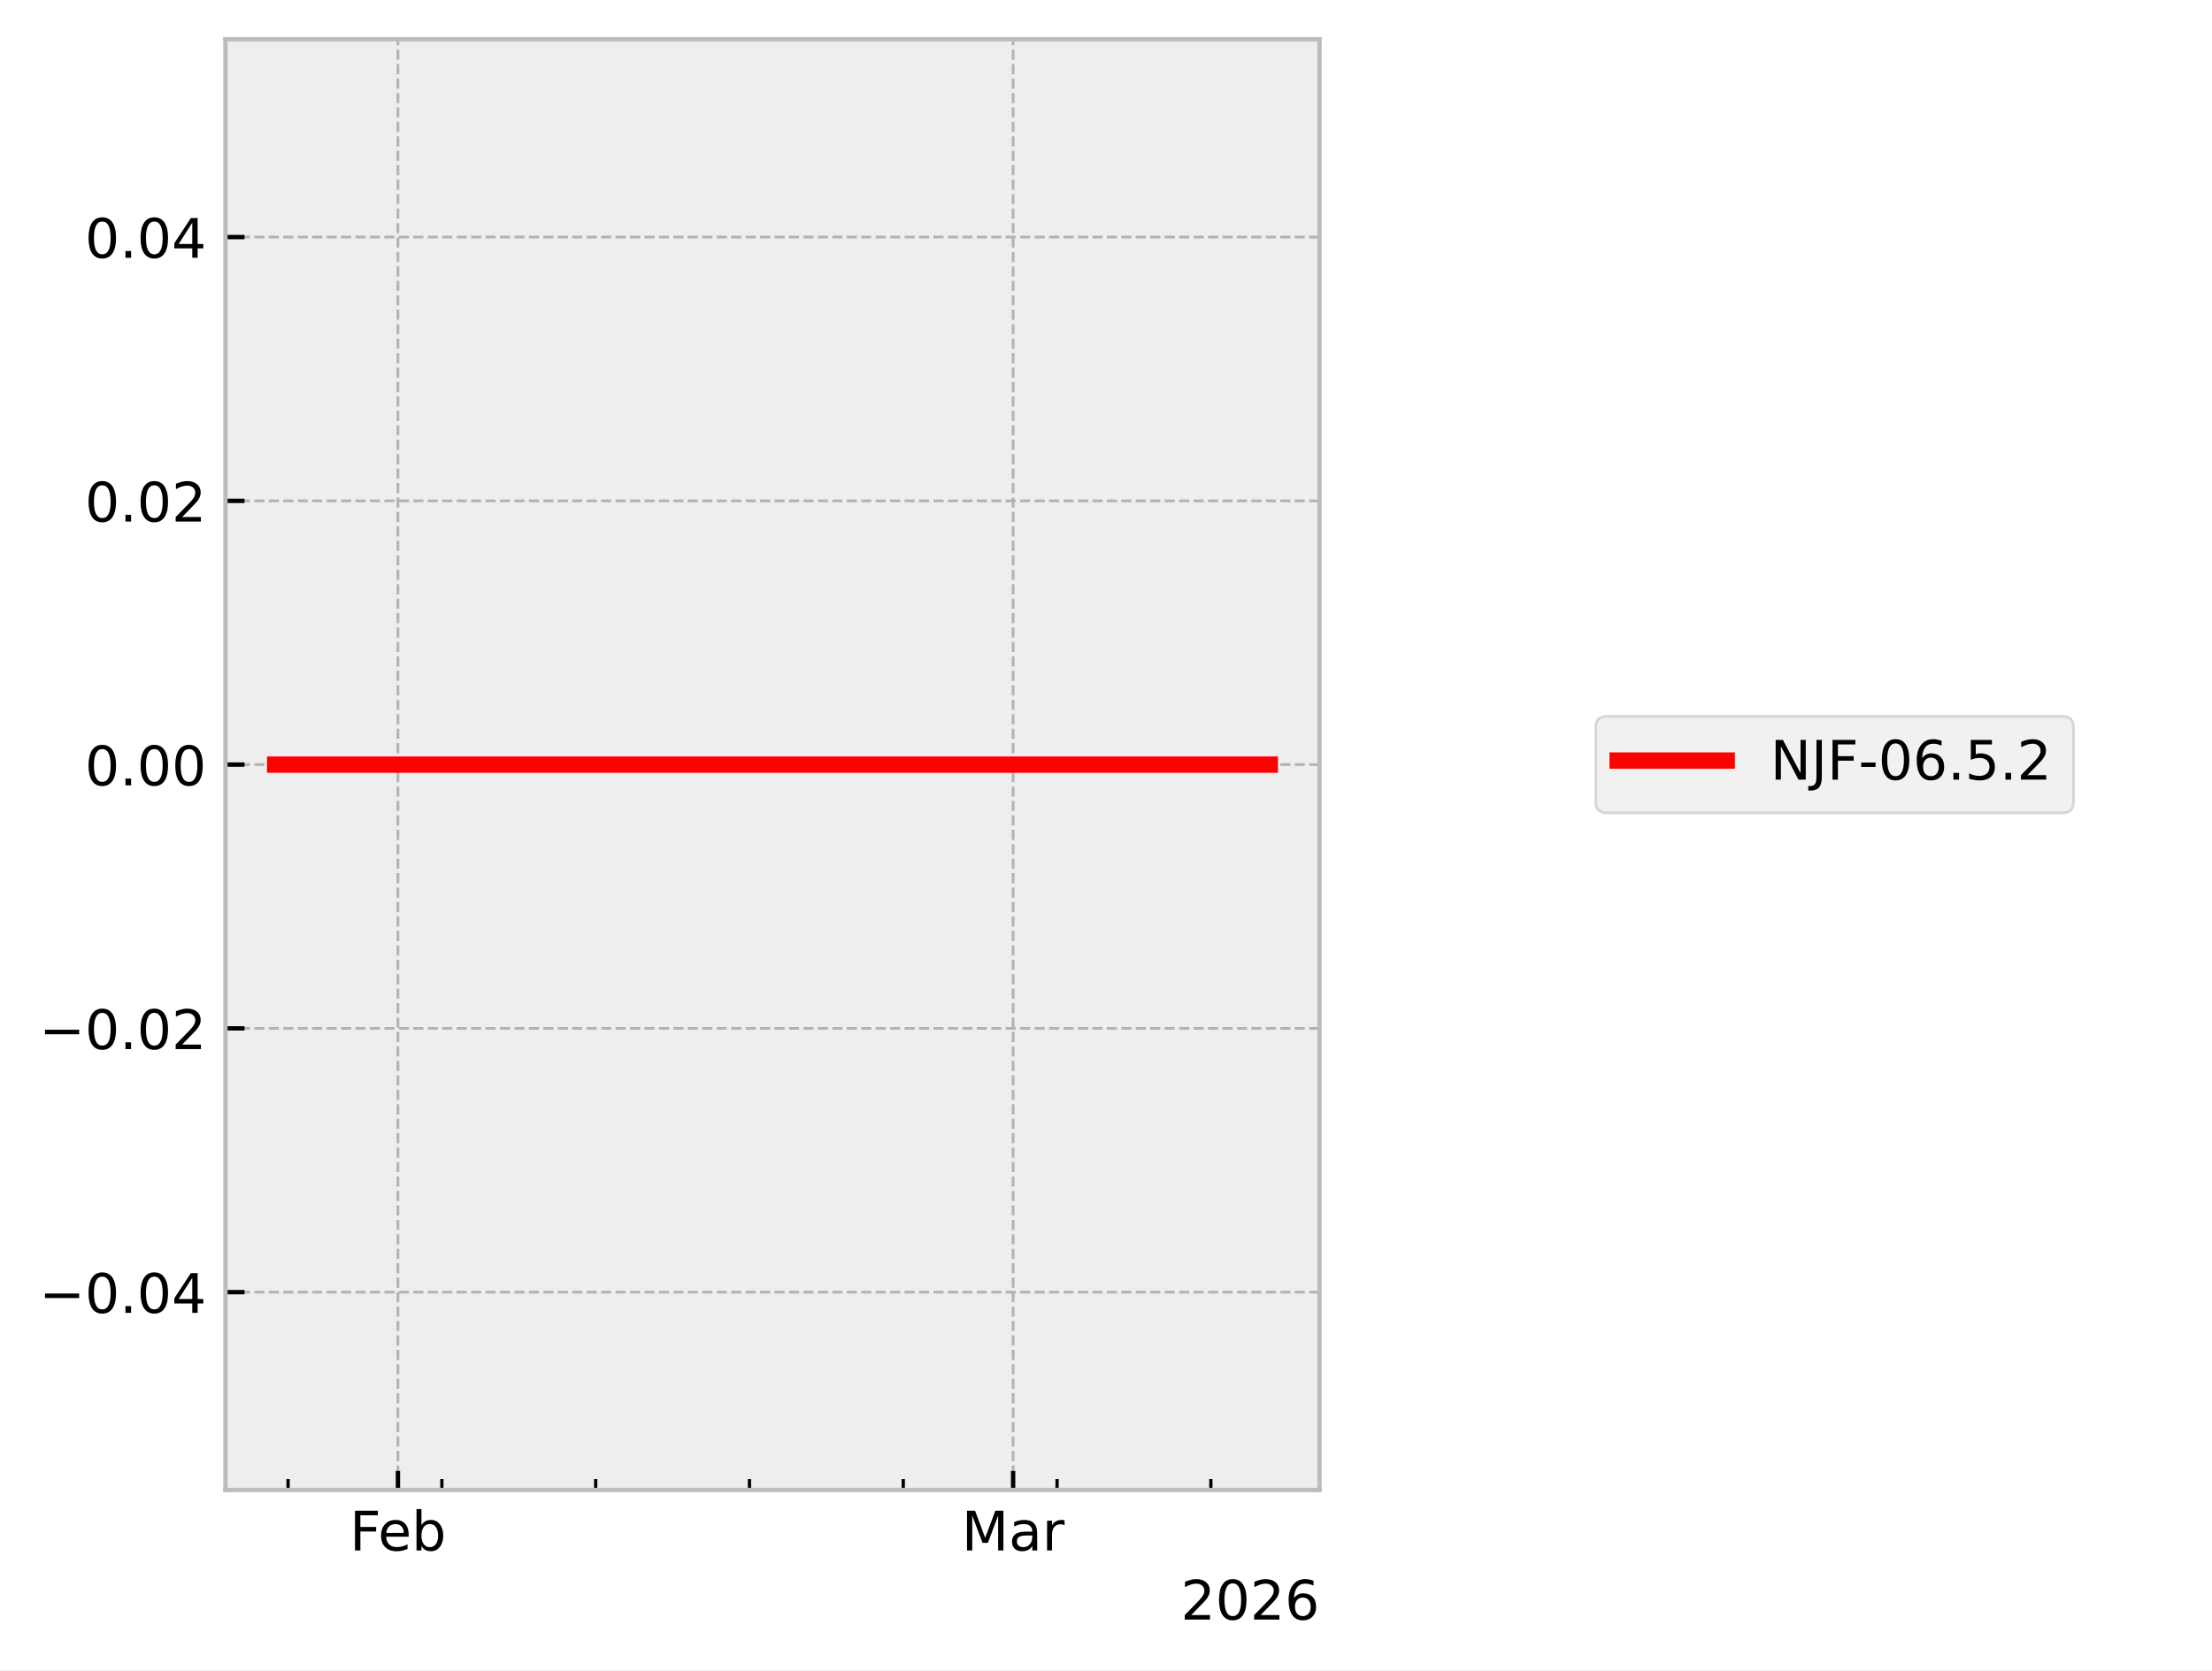
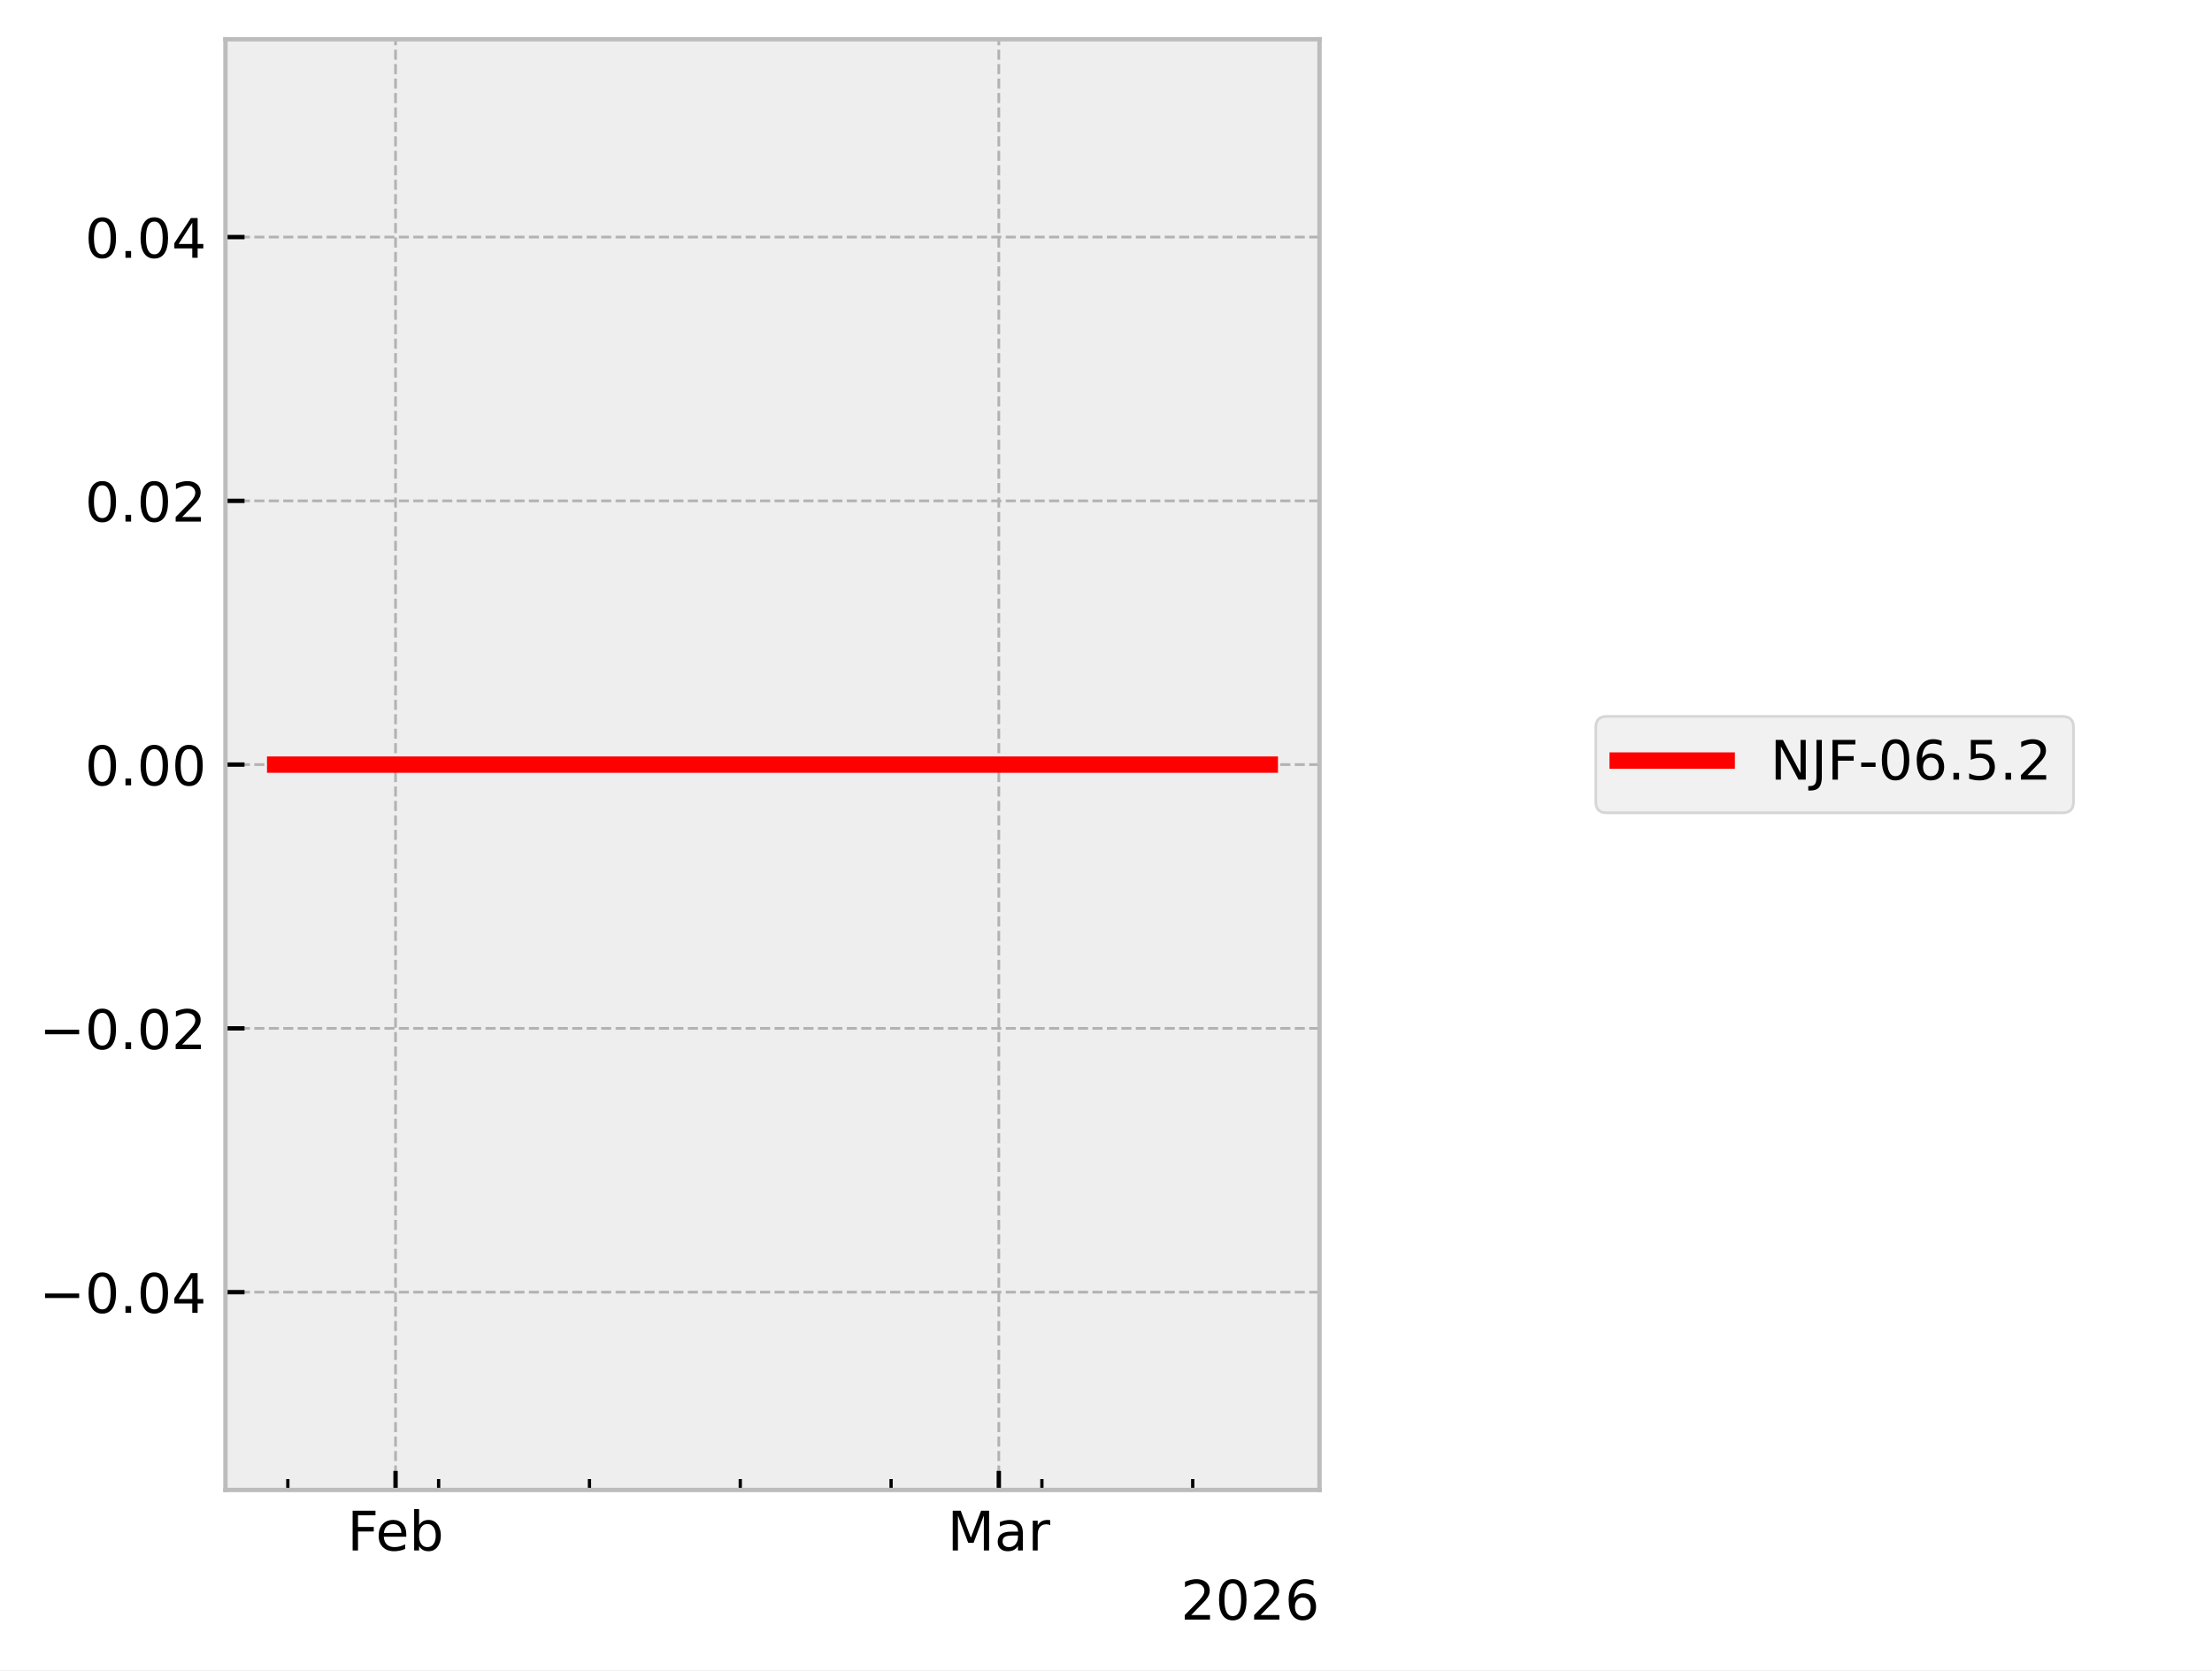
<svg xmlns="http://www.w3.org/2000/svg" xmlns:xlink="http://www.w3.org/1999/xlink" width="405.665pt" height="306.368pt" viewBox="0 0 405.665 306.368" version="1.1">
  <defs>
    <style type="text/css">*{stroke-linejoin: round; stroke-linecap: butt}</style>
  </defs>
  <g id="figure_1">
    <g id="patch_1">
      <path d="M 0 306.368  L 405.665 306.368  L 405.665 0  L 0 0  z " style="fill: #ffffff" />
    </g>
    <g id="axes_1">
      <g id="patch_2">
        <path d="M 41.345 273.312  L 241.991 273.312  L 241.991 7.2  L 41.345 7.2  z " style="fill: #eeeeee" />
      </g>
      <g id="matplotlib.axis_1">
        <g id="xtick_1">
          <g id="line2d_1">
-             <path d="M 72.977 273.312  L 72.977 7.2  " clip-path="url(#pd1d3c2a38e)" style="fill: none; stroke-dasharray: 1.85,0.8; stroke-dashoffset: 0; stroke: #b2b2b2; stroke-width: 0.5" />
+             <path d="M 72.541 273.312  L 72.541 7.2  " clip-path="url(#p2ed65d1a39)" style="fill: none; stroke-dasharray: 1.85,0.8; stroke-dashoffset: 0; stroke: #b2b2b2; stroke-width: 0.5" />
          </g>
          <g id="line2d_2">
            <defs>
-               <path id="m2d6a4ce127" d="M 0 0  L 0 -3.5  " style="stroke: #000000; stroke-width: 0.8" />
-             </defs>
-             <g>
-               <use xlink:href="#m2d6a4ce127" x="72.977" y="273.312" style="stroke: #000000; stroke-width: 0.8" />
+               <path id="ma18d605bdd" d="M 0 0  L 0 -3.5  " style="stroke: #000000; stroke-width: 0.8" />
+             </defs>
+             <g>
+               <use xlink:href="#ma18d605bdd" x="72.541" y="273.312" style="stroke: #000000; stroke-width: 0.8" />
            </g>
          </g>
          <g id="text_1">
-             <g transform="translate(64.12555 284.4104) scale(0.1 -0.1)">
+             <g transform="translate(63.68915 284.4104) scale(0.1 -0.1)">
              <defs>
                <path id="DejaVuSans-46" d="M 628 4666  L 3309 4666  L 3309 4134  L 1259 4134  L 1259 2759  L 3109 2759  L 3109 2228  L 1259 2228  L 1259 0  L 628 0  L 628 4666  z " transform="scale(0.015625)" />
                <path id="DejaVuSans-65" d="M 3597 1894  L 3597 1613  L 953 1613  Q 991 1019 1311 708  Q 1631 397 2203 397  Q 2534 397 2845 478  Q 3156 559 3463 722  L 3463 178  Q 3153 47 2828 -22  Q 2503 -91 2169 -91  Q 1331 -91 842 396  Q 353 884 353 1716  Q 353 2575 817 3079  Q 1281 3584 2069 3584  Q 2775 3584 3186 3129  Q 3597 2675 3597 1894  z M 3022 2063  Q 3016 2534 2758 2815  Q 2500 3097 2075 3097  Q 1594 3097 1305 2825  Q 1016 2553 972 2059  L 3022 2063  z " transform="scale(0.015625)" />
                <path id="DejaVuSans-62" d="M 3116 1747  Q 3116 2381 2855 2742  Q 2594 3103 2138 3103  Q 1681 3103 1420 2742  Q 1159 2381 1159 1747  Q 1159 1113 1420 752  Q 1681 391 2138 391  Q 2594 391 2855 752  Q 3116 1113 3116 1747  z M 1159 2969  Q 1341 3281 1617 3432  Q 1894 3584 2278 3584  Q 2916 3584 3314 3078  Q 3713 2572 3713 1747  Q 3713 922 3314 415  Q 2916 -91 2278 -91  Q 1894 -91 1617 61  Q 1341 213 1159 525  L 1159 0  L 581 0  L 581 4863  L 1159 4863  L 1159 2969  z " transform="scale(0.015625)" />
              </defs>
              <use xlink:href="#DejaVuSans-46" />
              <use xlink:href="#DejaVuSans-65" transform="translate(52.01953 0)" />
              <use xlink:href="#DejaVuSans-62" transform="translate(113.543 0)" />
            </g>
          </g>
        </g>
        <g id="xtick_2">
          <g id="line2d_3">
-             <path d="M 185.798 273.312  L 185.798 7.2  " clip-path="url(#pd1d3c2a38e)" style="fill: none; stroke-dasharray: 1.85,0.8; stroke-dashoffset: 0; stroke: #b2b2b2; stroke-width: 0.5" />
+             <path d="M 183.175 273.312  L 183.175 7.2  " clip-path="url(#p2ed65d1a39)" style="fill: none; stroke-dasharray: 1.85,0.8; stroke-dashoffset: 0; stroke: #b2b2b2; stroke-width: 0.5" />
          </g>
          <g id="line2d_4">
            <g>
-               <use xlink:href="#m2d6a4ce127" x="185.798" y="273.312" style="stroke: #000000; stroke-width: 0.8" />
+               <use xlink:href="#ma18d605bdd" x="183.175" y="273.312" style="stroke: #000000; stroke-width: 0.8" />
            </g>
          </g>
          <g id="text_2">
-             <g transform="translate(176.3644 284.4104) scale(0.1 -0.1)">
+             <g transform="translate(173.7409 284.4104) scale(0.1 -0.1)">
              <defs>
                <path id="DejaVuSans-4d" d="M 628 4666  L 1569 4666  L 2759 1491  L 3956 4666  L 4897 4666  L 4897 0  L 4281 0  L 4281 4097  L 3078 897  L 2444 897  L 1241 4097  L 1241 0  L 628 0  L 628 4666  z " transform="scale(0.015625)" />
                <path id="DejaVuSans-61" d="M 2194 1759  Q 1497 1759 1228 1600  Q 959 1441 959 1056  Q 959 750 1161 570  Q 1363 391 1709 391  Q 2188 391 2477 730  Q 2766 1069 2766 1631  L 2766 1759  L 2194 1759  z M 3341 1997  L 3341 0  L 2766 0  L 2766 531  Q 2569 213 2275 61  Q 1981 -91 1556 -91  Q 1019 -91 701 211  Q 384 513 384 1019  Q 384 1609 779 1909  Q 1175 2209 1959 2209  L 2766 2209  L 2766 2266  Q 2766 2663 2505 2880  Q 2244 3097 1772 3097  Q 1472 3097 1187 3025  Q 903 2953 641 2809  L 641 3341  Q 956 3463 1253 3523  Q 1550 3584 1831 3584  Q 2591 3584 2966 3190  Q 3341 2797 3341 1997  z " transform="scale(0.015625)" />
                <path id="DejaVuSans-72" d="M 2631 2963  Q 2534 3019 2420 3045  Q 2306 3072 2169 3072  Q 1681 3072 1420 2755  Q 1159 2438 1159 1844  L 1159 0  L 581 0  L 581 3500  L 1159 3500  L 1159 2956  Q 1341 3275 1631 3429  Q 1922 3584 2338 3584  Q 2397 3584 2469 3576  Q 2541 3569 2628 3553  L 2631 2963  z " transform="scale(0.015625)" />
              </defs>
              <use xlink:href="#DejaVuSans-4d" />
              <use xlink:href="#DejaVuSans-61" transform="translate(86.2793 0)" />
              <use xlink:href="#DejaVuSans-72" transform="translate(147.5586 0)" />
            </g>
          </g>
        </g>
        <g id="xtick_3">
          <g id="line2d_5">
            <defs>
-               <path id="m2eb78617b1" d="M 0 0  L 0 -2  " style="stroke: #000000; stroke-width: 0.6" />
-             </defs>
-             <g>
-               <use xlink:href="#m2eb78617b1" x="52.831" y="273.312" style="stroke: #000000; stroke-width: 0.6" />
+               <path id="m629e1768c4" d="M 0 0  L 0 -2  " style="stroke: #000000; stroke-width: 0.6" />
+             </defs>
+             <g>
+               <use xlink:href="#m629e1768c4" x="52.785" y="273.312" style="stroke: #000000; stroke-width: 0.6" />
            </g>
          </g>
        </g>
        <g id="xtick_4">
          <g id="line2d_6">
            <g>
-               <use xlink:href="#m2eb78617b1" x="81.036" y="273.312" style="stroke: #000000; stroke-width: 0.6" />
+               <use xlink:href="#m629e1768c4" x="80.443" y="273.312" style="stroke: #000000; stroke-width: 0.6" />
            </g>
          </g>
        </g>
        <g id="xtick_5">
          <g id="line2d_7">
            <g>
-               <use xlink:href="#m2eb78617b1" x="109.241" y="273.312" style="stroke: #000000; stroke-width: 0.6" />
+               <use xlink:href="#m629e1768c4" x="108.102" y="273.312" style="stroke: #000000; stroke-width: 0.6" />
            </g>
          </g>
        </g>
        <g id="xtick_6">
          <g id="line2d_8">
            <g>
-               <use xlink:href="#m2eb78617b1" x="137.446" y="273.312" style="stroke: #000000; stroke-width: 0.6" />
+               <use xlink:href="#m629e1768c4" x="135.76" y="273.312" style="stroke: #000000; stroke-width: 0.6" />
            </g>
          </g>
        </g>
        <g id="xtick_7">
          <g id="line2d_9">
            <g>
-               <use xlink:href="#m2eb78617b1" x="165.651" y="273.312" style="stroke: #000000; stroke-width: 0.6" />
+               <use xlink:href="#m629e1768c4" x="163.418" y="273.312" style="stroke: #000000; stroke-width: 0.6" />
            </g>
          </g>
        </g>
        <g id="xtick_8">
          <g id="line2d_10">
            <g>
-               <use xlink:href="#m2eb78617b1" x="193.857" y="273.312" style="stroke: #000000; stroke-width: 0.6" />
+               <use xlink:href="#m629e1768c4" x="191.077" y="273.312" style="stroke: #000000; stroke-width: 0.6" />
            </g>
          </g>
        </g>
        <g id="xtick_9">
          <g id="line2d_11">
            <g>
-               <use xlink:href="#m2eb78617b1" x="222.062" y="273.312" style="stroke: #000000; stroke-width: 0.6" />
+               <use xlink:href="#m629e1768c4" x="218.735" y="273.312" style="stroke: #000000; stroke-width: 0.6" />
            </g>
          </g>
        </g>
        <g id="text_3">
          <g transform="translate(216.5412 297.0886) scale(0.1 -0.1)">
            <defs>
              <path id="DejaVuSans-32" d="M 1228 531  L 3431 531  L 3431 0  L 469 0  L 469 531  Q 828 903 1448 1529  Q 2069 2156 2228 2338  Q 2531 2678 2651 2914  Q 2772 3150 2772 3378  Q 2772 3750 2511 3984  Q 2250 4219 1831 4219  Q 1534 4219 1204 4116  Q 875 4013 500 3803  L 500 4441  Q 881 4594 1212 4672  Q 1544 4750 1819 4750  Q 2544 4750 2975 4387  Q 3406 4025 3406 3419  Q 3406 3131 3298 2873  Q 3191 2616 2906 2266  Q 2828 2175 2409 1742  Q 1991 1309 1228 531  z " transform="scale(0.015625)" />
              <path id="DejaVuSans-30" d="M 2034 4250  Q 1547 4250 1301 3770  Q 1056 3291 1056 2328  Q 1056 1369 1301 889  Q 1547 409 2034 409  Q 2525 409 2770 889  Q 3016 1369 3016 2328  Q 3016 3291 2770 3770  Q 2525 4250 2034 4250  z M 2034 4750  Q 2819 4750 3233 4129  Q 3647 3509 3647 2328  Q 3647 1150 3233 529  Q 2819 -91 2034 -91  Q 1250 -91 836 529  Q 422 1150 422 2328  Q 422 3509 836 4129  Q 1250 4750 2034 4750  z " transform="scale(0.015625)" />
              <path id="DejaVuSans-36" d="M 2113 2584  Q 1688 2584 1439 2293  Q 1191 2003 1191 1497  Q 1191 994 1439 701  Q 1688 409 2113 409  Q 2538 409 2786 701  Q 3034 994 3034 1497  Q 3034 2003 2786 2293  Q 2538 2584 2113 2584  z M 3366 4563  L 3366 3988  Q 3128 4100 2886 4159  Q 2644 4219 2406 4219  Q 1781 4219 1451 3797  Q 1122 3375 1075 2522  Q 1259 2794 1537 2939  Q 1816 3084 2150 3084  Q 2853 3084 3261 2657  Q 3669 2231 3669 1497  Q 3669 778 3244 343  Q 2819 -91 2113 -91  Q 1303 -91 875 529  Q 447 1150 447 2328  Q 447 3434 972 4092  Q 1497 4750 2381 4750  Q 2619 4750 2861 4703  Q 3103 4656 3366 4563  z " transform="scale(0.015625)" />
            </defs>
            <use xlink:href="#DejaVuSans-32" />
            <use xlink:href="#DejaVuSans-30" transform="translate(63.62305 0)" />
            <use xlink:href="#DejaVuSans-32" transform="translate(127.2461 0)" />
            <use xlink:href="#DejaVuSans-36" transform="translate(190.8691 0)" />
          </g>
        </g>
      </g>
      <g id="matplotlib.axis_2">
        <g id="ytick_1">
          <g id="line2d_12">
-             <path d="M 41.345 237.024  L 241.991 237.024  " clip-path="url(#pd1d3c2a38e)" style="fill: none; stroke-dasharray: 1.85,0.8; stroke-dashoffset: 0; stroke: #b2b2b2; stroke-width: 0.5" />
+             <path d="M 41.345 237.024  L 241.991 237.024  " clip-path="url(#p2ed65d1a39)" style="fill: none; stroke-dasharray: 1.85,0.8; stroke-dashoffset: 0; stroke: #b2b2b2; stroke-width: 0.5" />
          </g>
          <g id="line2d_13">
            <defs>
-               <path id="mc0e55545f9" d="M 0 0  L 3.5 0  " style="stroke: #000000; stroke-width: 0.8" />
-             </defs>
-             <g>
-               <use xlink:href="#mc0e55545f9" x="41.345" y="237.024" style="stroke: #000000; stroke-width: 0.8" />
+               <path id="mb34dca166b" d="M 0 0  L 3.5 0  " style="stroke: #000000; stroke-width: 0.8" />
+             </defs>
+             <g>
+               <use xlink:href="#mb34dca166b" x="41.345" y="237.024" style="stroke: #000000; stroke-width: 0.8" />
            </g>
          </g>
          <g id="text_4">
            <g transform="translate(7.2 240.8232) scale(0.1 -0.1)">
              <defs>
                <path id="DejaVuSans-2212" d="M 678 2272  L 4684 2272  L 4684 1741  L 678 1741  L 678 2272  z " transform="scale(0.015625)" />
                <path id="DejaVuSans-2e" d="M 684 794  L 1344 794  L 1344 0  L 684 0  L 684 794  z " transform="scale(0.015625)" />
                <path id="DejaVuSans-34" d="M 2419 4116  L 825 1625  L 2419 1625  L 2419 4116  z M 2253 4666  L 3047 4666  L 3047 1625  L 3713 1625  L 3713 1100  L 3047 1100  L 3047 0  L 2419 0  L 2419 1100  L 313 1100  L 313 1709  L 2253 4666  z " transform="scale(0.015625)" />
              </defs>
              <use xlink:href="#DejaVuSans-2212" />
              <use xlink:href="#DejaVuSans-30" transform="translate(83.78906 0)" />
              <use xlink:href="#DejaVuSans-2e" transform="translate(147.4121 0)" />
              <use xlink:href="#DejaVuSans-30" transform="translate(179.1992 0)" />
              <use xlink:href="#DejaVuSans-34" transform="translate(242.8223 0)" />
            </g>
          </g>
        </g>
        <g id="ytick_2">
          <g id="line2d_14">
-             <path d="M 41.345 188.64  L 241.991 188.64  " clip-path="url(#pd1d3c2a38e)" style="fill: none; stroke-dasharray: 1.85,0.8; stroke-dashoffset: 0; stroke: #b2b2b2; stroke-width: 0.5" />
+             <path d="M 41.345 188.64  L 241.991 188.64  " clip-path="url(#p2ed65d1a39)" style="fill: none; stroke-dasharray: 1.85,0.8; stroke-dashoffset: 0; stroke: #b2b2b2; stroke-width: 0.5" />
          </g>
          <g id="line2d_15">
            <g>
-               <use xlink:href="#mc0e55545f9" x="41.345" y="188.64" style="stroke: #000000; stroke-width: 0.8" />
+               <use xlink:href="#mb34dca166b" x="41.345" y="188.64" style="stroke: #000000; stroke-width: 0.8" />
            </g>
          </g>
          <g id="text_5">
            <g transform="translate(7.2 192.4392) scale(0.1 -0.1)">
              <use xlink:href="#DejaVuSans-2212" />
              <use xlink:href="#DejaVuSans-30" transform="translate(83.78906 0)" />
              <use xlink:href="#DejaVuSans-2e" transform="translate(147.4121 0)" />
              <use xlink:href="#DejaVuSans-30" transform="translate(179.1992 0)" />
              <use xlink:href="#DejaVuSans-32" transform="translate(242.8223 0)" />
            </g>
          </g>
        </g>
        <g id="ytick_3">
          <g id="line2d_16">
-             <path d="M 41.345 140.256  L 241.991 140.256  " clip-path="url(#pd1d3c2a38e)" style="fill: none; stroke-dasharray: 1.85,0.8; stroke-dashoffset: 0; stroke: #b2b2b2; stroke-width: 0.5" />
+             <path d="M 41.345 140.256  L 241.991 140.256  " clip-path="url(#p2ed65d1a39)" style="fill: none; stroke-dasharray: 1.85,0.8; stroke-dashoffset: 0; stroke: #b2b2b2; stroke-width: 0.5" />
          </g>
          <g id="line2d_17">
            <g>
-               <use xlink:href="#mc0e55545f9" x="41.345" y="140.256" style="stroke: #000000; stroke-width: 0.8" />
+               <use xlink:href="#mb34dca166b" x="41.345" y="140.256" style="stroke: #000000; stroke-width: 0.8" />
            </g>
          </g>
          <g id="text_6">
            <g transform="translate(15.57969 144.0552) scale(0.1 -0.1)">
              <use xlink:href="#DejaVuSans-30" />
              <use xlink:href="#DejaVuSans-2e" transform="translate(63.62305 0)" />
              <use xlink:href="#DejaVuSans-30" transform="translate(95.41016 0)" />
              <use xlink:href="#DejaVuSans-30" transform="translate(159.0332 0)" />
            </g>
          </g>
        </g>
        <g id="ytick_4">
          <g id="line2d_18">
-             <path d="M 41.345 91.872  L 241.991 91.872  " clip-path="url(#pd1d3c2a38e)" style="fill: none; stroke-dasharray: 1.85,0.8; stroke-dashoffset: 0; stroke: #b2b2b2; stroke-width: 0.5" />
+             <path d="M 41.345 91.872  L 241.991 91.872  " clip-path="url(#p2ed65d1a39)" style="fill: none; stroke-dasharray: 1.85,0.8; stroke-dashoffset: 0; stroke: #b2b2b2; stroke-width: 0.5" />
          </g>
          <g id="line2d_19">
            <g>
-               <use xlink:href="#mc0e55545f9" x="41.345" y="91.872" style="stroke: #000000; stroke-width: 0.8" />
+               <use xlink:href="#mb34dca166b" x="41.345" y="91.872" style="stroke: #000000; stroke-width: 0.8" />
            </g>
          </g>
          <g id="text_7">
            <g transform="translate(15.57969 95.67122) scale(0.1 -0.1)">
              <use xlink:href="#DejaVuSans-30" />
              <use xlink:href="#DejaVuSans-2e" transform="translate(63.62305 0)" />
              <use xlink:href="#DejaVuSans-30" transform="translate(95.41016 0)" />
              <use xlink:href="#DejaVuSans-32" transform="translate(159.0332 0)" />
            </g>
          </g>
        </g>
        <g id="ytick_5">
          <g id="line2d_20">
-             <path d="M 41.345 43.488  L 241.991 43.488  " clip-path="url(#pd1d3c2a38e)" style="fill: none; stroke-dasharray: 1.85,0.8; stroke-dashoffset: 0; stroke: #b2b2b2; stroke-width: 0.5" />
+             <path d="M 41.345 43.488  L 241.991 43.488  " clip-path="url(#p2ed65d1a39)" style="fill: none; stroke-dasharray: 1.85,0.8; stroke-dashoffset: 0; stroke: #b2b2b2; stroke-width: 0.5" />
          </g>
          <g id="line2d_21">
            <g>
-               <use xlink:href="#mc0e55545f9" x="41.345" y="43.488" style="stroke: #000000; stroke-width: 0.8" />
+               <use xlink:href="#mb34dca166b" x="41.345" y="43.488" style="stroke: #000000; stroke-width: 0.8" />
            </g>
          </g>
          <g id="text_8">
            <g transform="translate(15.57969 47.28722) scale(0.1 -0.1)">
              <use xlink:href="#DejaVuSans-30" />
              <use xlink:href="#DejaVuSans-2e" transform="translate(63.62305 0)" />
              <use xlink:href="#DejaVuSans-30" transform="translate(95.41016 0)" />
              <use xlink:href="#DejaVuSans-34" transform="translate(159.0332 0)" />
            </g>
          </g>
        </g>
      </g>
      <g id="line2d_22">
-         <path d="M 50.466 140.256  L 51.563 140.256  L 232.724 140.256  L 232.871 140.256  " clip-path="url(#pd1d3c2a38e)" style="fill: none; stroke: #ff0000; stroke-width: 3; stroke-linecap: square" />
+         <path d="M 50.466 140.256  L 51.542 140.256  L 229.191 140.256  L 232.707 140.256  L 232.871 140.256  " clip-path="url(#p2ed65d1a39)" style="fill: none; stroke: #ff0000; stroke-width: 3; stroke-linecap: square" />
      </g>
      <g id="patch_3">
        <path d="M 41.345 273.312  L 41.345 7.2  " style="fill: none; stroke: #bcbcbc; stroke-width: 0.8; stroke-linejoin: miter; stroke-linecap: square" />
      </g>
      <g id="patch_4">
        <path d="M 241.991 273.312  L 241.991 7.2  " style="fill: none; stroke: #bcbcbc; stroke-width: 0.8; stroke-linejoin: miter; stroke-linecap: square" />
      </g>
      <g id="patch_5">
        <path d="M 41.345 273.312  L 241.991 273.312  " style="fill: none; stroke: #bcbcbc; stroke-width: 0.8; stroke-linejoin: miter; stroke-linecap: square" />
      </g>
      <g id="patch_6">
        <path d="M 41.345 7.2  L 241.991 7.2  " style="fill: none; stroke: #bcbcbc; stroke-width: 0.8; stroke-linejoin: miter; stroke-linecap: square" />
      </g>
    </g>
    <g id="axes_2">
      <g id="legend_1">
        <g id="patch_7">
          <path d="M 294.663 149.095  L 378.259 149.095  Q 380.259 149.095 380.259 147.095  L 380.259 133.417  Q 380.259 131.417 378.259 131.417  L 294.663 131.417  Q 292.663 131.417 292.663 133.417  L 292.663 147.095  Q 292.663 149.095 294.663 149.095  z " style="fill: #eeeeee; opacity: 0.8; stroke: #cccccc; stroke-width: 0.5; stroke-linejoin: miter" />
        </g>
        <g id="line2d_23">
          <path d="M 296.663 139.515  L 306.663 139.515  L 316.663 139.515  " style="fill: none; stroke: #ff0000; stroke-width: 3; stroke-linecap: square" />
        </g>
        <g id="text_9">
          <g transform="translate(324.6626 143.0154) scale(0.1 -0.1)">
            <defs>
              <path id="DejaVuSans-4e" d="M 628 4666  L 1478 4666  L 3547 763  L 3547 4666  L 4159 4666  L 4159 0  L 3309 0  L 1241 3903  L 1241 0  L 628 0  L 628 4666  z " transform="scale(0.015625)" />
              <path id="DejaVuSans-4a" d="M 628 4666  L 1259 4666  L 1259 325  Q 1259 -519 939 -900  Q 619 -1281 -91 -1281  L -331 -1281  L -331 -750  L -134 -750  Q 284 -750 456 -515  Q 628 -281 628 325  L 628 4666  z " transform="scale(0.015625)" />
              <path id="DejaVuSans-2d" d="M 313 2009  L 1997 2009  L 1997 1497  L 313 1497  L 313 2009  z " transform="scale(0.015625)" />
              <path id="DejaVuSans-35" d="M 691 4666  L 3169 4666  L 3169 4134  L 1269 4134  L 1269 2991  Q 1406 3038 1543 3061  Q 1681 3084 1819 3084  Q 2600 3084 3056 2656  Q 3513 2228 3513 1497  Q 3513 744 3044 326  Q 2575 -91 1722 -91  Q 1428 -91 1123 -41  Q 819 9 494 109  L 494 744  Q 775 591 1075 516  Q 1375 441 1709 441  Q 2250 441 2565 725  Q 2881 1009 2881 1497  Q 2881 1984 2565 2268  Q 2250 2553 1709 2553  Q 1456 2553 1204 2497  Q 953 2441 691 2322  L 691 4666  z " transform="scale(0.015625)" />
            </defs>
            <use xlink:href="#DejaVuSans-4e" />
            <use xlink:href="#DejaVuSans-4a" transform="translate(74.80469 0)" />
            <use xlink:href="#DejaVuSans-46" transform="translate(104.2969 0)" />
            <use xlink:href="#DejaVuSans-2d" transform="translate(161.8164 0)" />
            <use xlink:href="#DejaVuSans-30" transform="translate(197.9004 0)" />
            <use xlink:href="#DejaVuSans-36" transform="translate(261.5234 0)" />
            <use xlink:href="#DejaVuSans-2e" transform="translate(325.1465 0)" />
            <use xlink:href="#DejaVuSans-35" transform="translate(356.9336 0)" />
            <use xlink:href="#DejaVuSans-2e" transform="translate(420.5566 0)" />
            <use xlink:href="#DejaVuSans-32" transform="translate(452.3438 0)" />
          </g>
        </g>
      </g>
    </g>
  </g>
  <defs>
-     <clipPath id="pd1d3c2a38e">
+     <clipPath id="p2ed65d1a39">
      <rect x="41.345" y="7.2" width="200.646" height="266.112" />
    </clipPath>
  </defs>
</svg>
